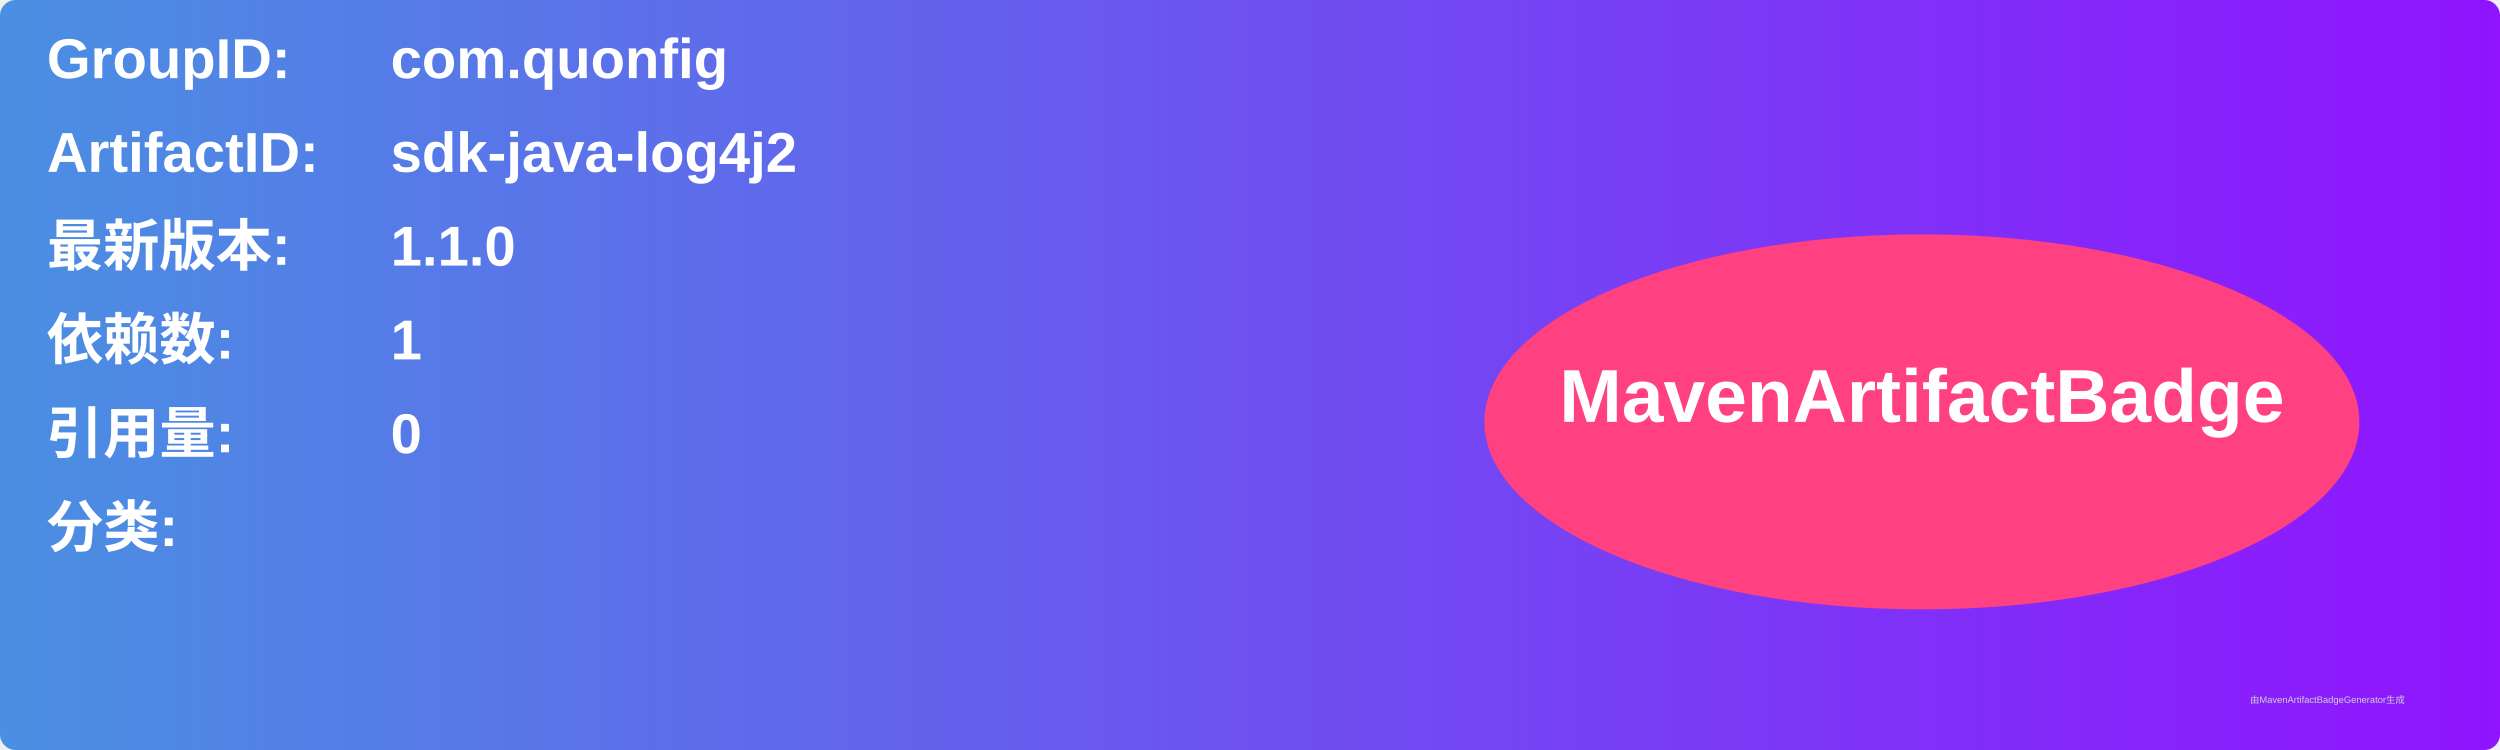
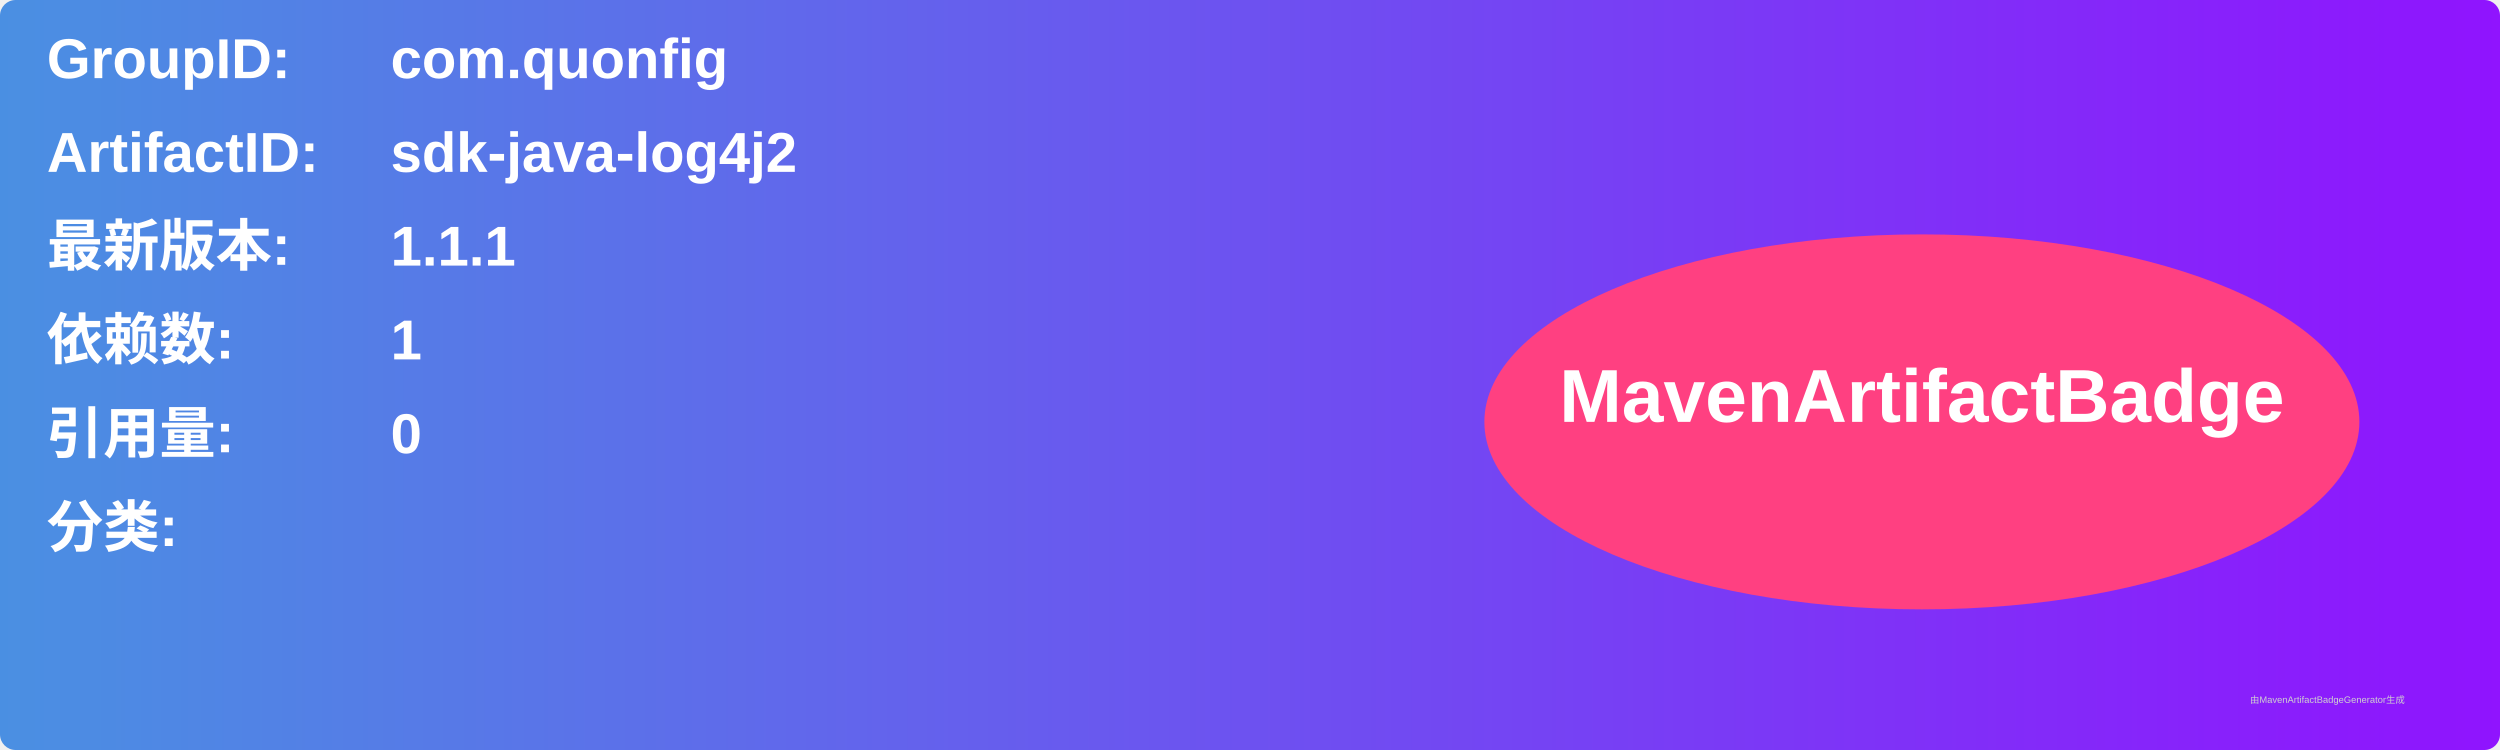
<svg xmlns="http://www.w3.org/2000/svg" width="800" height="240" viewBox="0 0 800 240">
  <linearGradient id="grad" x1="0%" y1="0%" x2="100%" y2="0%">
    <stop offset="0%" stop-color="#4a90e2" />
    <stop offset="100%" stop-color="#9013fe" />
  </linearGradient>
  <rect width="100%" height="100%" rx="5" ry="5" fill="url(#grad)" />
  <g transform="translate(15, 15)">
    <text x="0" y="10" font-family="Arial" font-size="18" fill="white" font-weight="bold" width="260">GroupID:</text>
    <text x="110" y="10" font-family="Arial" font-size="18" fill="white" font-weight="bold" width="460">com.quonfig</text>
    <text x="0" y="40" font-family="Arial" font-size="18" fill="white" font-weight="bold" width="260">ArtifactID:</text>
    <text x="110" y="40" font-family="Arial" font-size="18" fill="white" font-weight="bold" width="460">sdk-java-log4j2</text>
    <text x="0" y="70" font-family="Arial" font-size="18" fill="white" font-weight="bold">最新版本:</text>
    <text x="110" y="70" font-family="Arial" font-size="18" fill="white" font-weight="bold">
-       <tspan font-weight="bold">1.1.0</tspan>
+       <tspan font-weight="bold">1.1.1</tspan>
    </text>
    <text x="0" y="100" font-family="Arial" font-size="18" fill="white" font-weight="bold">依赖数: </text>
    <text x="110" y="100" font-family="Arial" font-size="18" fill="white">
      <tspan font-weight="bold">1</tspan>
    </text>
    <text x="0" y="130" font-family="Arial" font-size="18" fill="white" font-weight="bold">引用量: </text>
    <text x="110" y="130" font-family="Arial" font-size="18" fill="white">
      <tspan font-weight="bold">0</tspan>
    </text>
    <text x="0" y="160" font-family="Arial" font-size="18" fill="white" font-weight="bold">分类:</text>
    <text x="10" y="190" font-family="Arial" font-size="10" fill="white">
      <tspan font-weight="bold" />
    </text>
    <ellipse cx="600" cy="120" rx="140" ry="60" fill="#ff4081" />
    <text x="600" y="120" text-anchor="middle" font-family="Arial" font-size="24" fill="white" font-weight="bold">MavenArtifactBadge</text>
  </g>
  <text x="720" y="225" font-family="Arial" font-size="3" fill="#d0d0d0">由MavenArtifactBadgeGenerator生成</text>
</svg>
